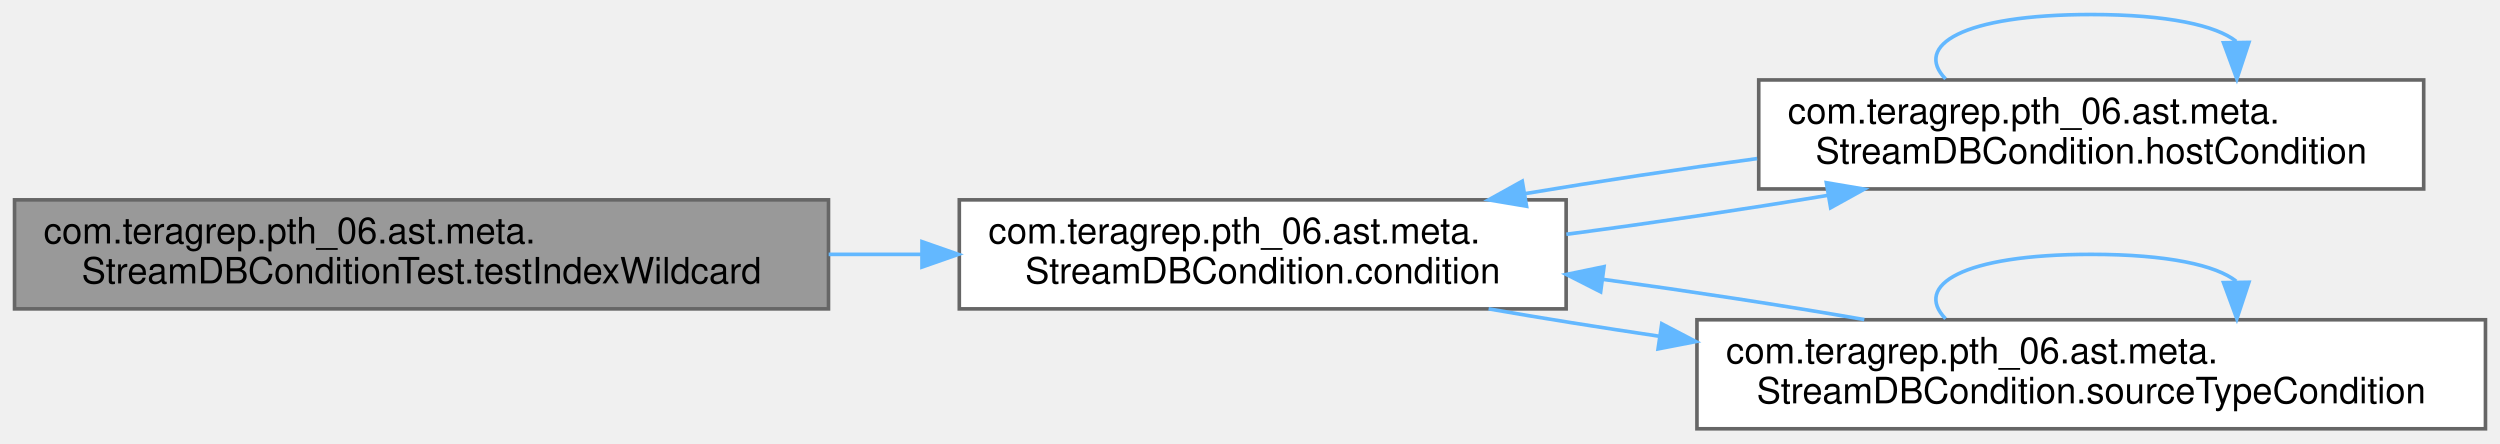
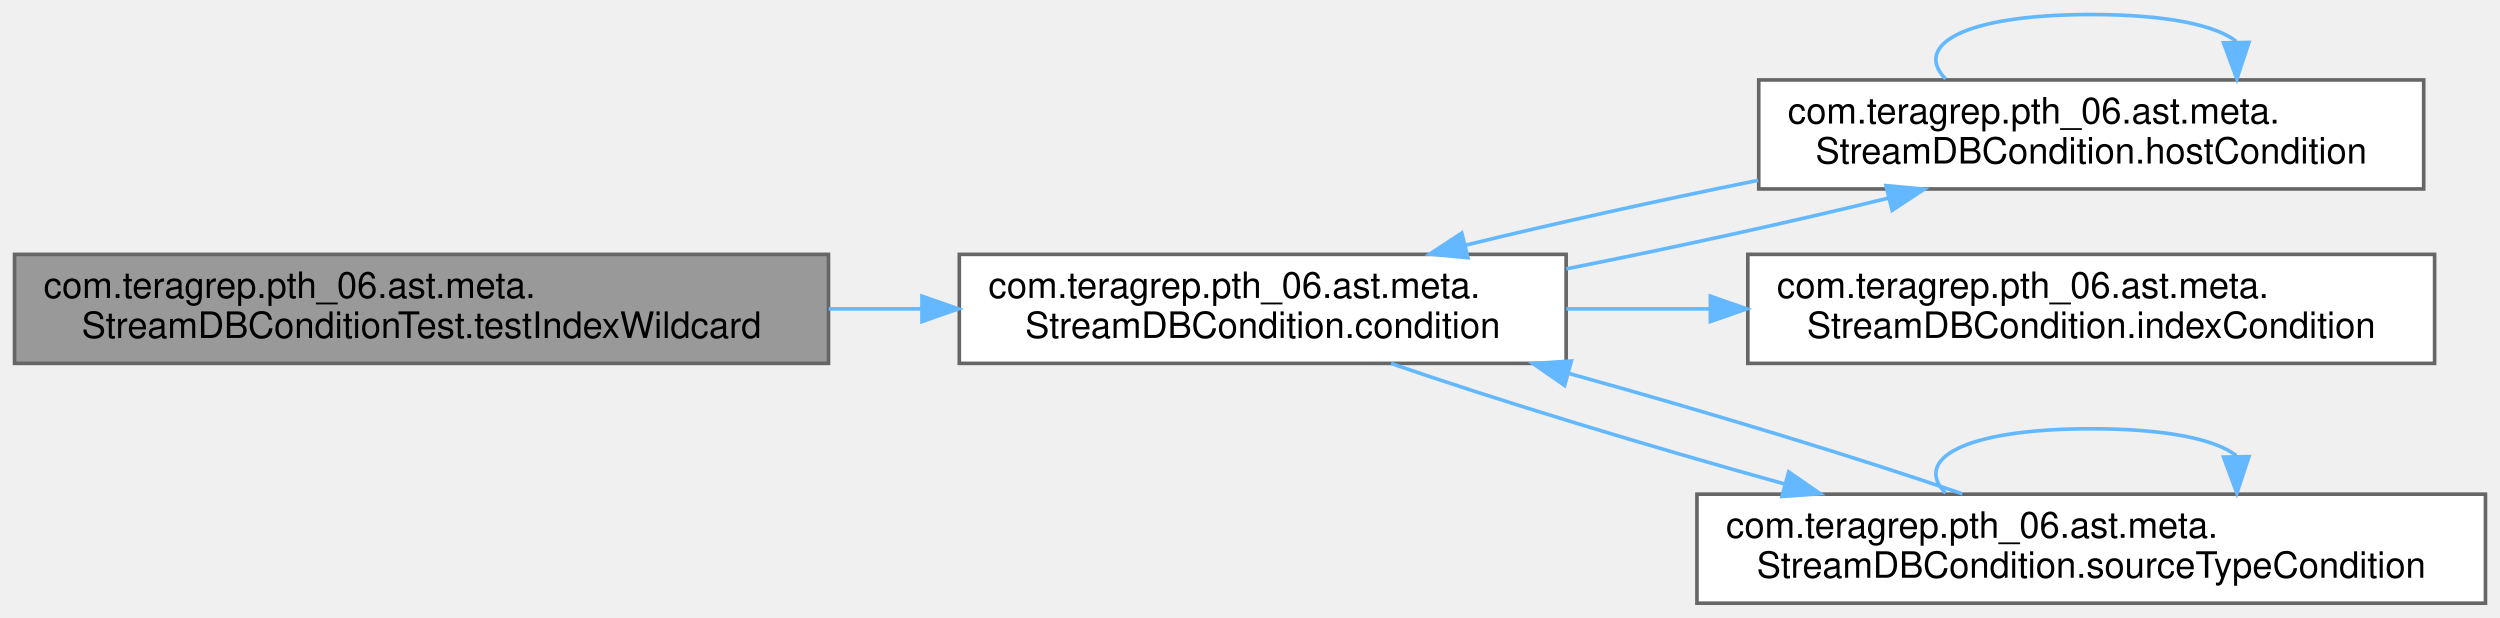
- <svg xmlns="http://www.w3.org/2000/svg" xmlns:xlink="http://www.w3.org/1999/xlink" width="688pt" height="122pt" viewBox="0.00 0.00 688.00 122.00">
-   <g id="graph0" class="graph" transform="scale(1 1) rotate(0) translate(4 118)">
+ <svg xmlns="http://www.w3.org/2000/svg" xmlns:xlink="http://www.w3.org/1999/xlink" width="688pt" height="170pt" viewBox="0.00 0.00 688.00 170.00">
+   <g id="graph0" class="graph" transform="scale(1 1) rotate(0) translate(4 166)">
    <g id="Node000001" class="node">
      <g id="a_Node000001">
        <a xlink:title=" ">
-           <polygon fill="#999999" stroke="#666666" points="224,-63 0,-63 0,-33 224,-33 224,-63" />
-           <text text-anchor="start" x="8" y="-51" font-family="Helvetica,sans-Serif" font-size="10.00">com.teragrep.pth_06.ast.meta.</text>
-           <text text-anchor="middle" x="112" y="-40" font-family="Helvetica,sans-Serif" font-size="10.00">StreamDBConditionTest.testIndexWildcard</text>
+           <polygon fill="#999999" stroke="#666666" points="224,-96 0,-96 0,-66 224,-66 224,-96" />
+           <text text-anchor="start" x="8" y="-84" font-family="Helvetica,sans-Serif" font-size="10.00">com.teragrep.pth_06.ast.meta.</text>
+           <text text-anchor="middle" x="112" y="-73" font-family="Helvetica,sans-Serif" font-size="10.00">StreamDBConditionTest.testIndexWildcard</text>
        </a>
      </g>
    </g>
    <g id="Node000002" class="node">
      <g id="a_Node000002">
        <a xlink:href="classcom_1_1teragrep_1_1pth__06_1_1ast_1_1meta_1_1StreamDBCondition.html#a529cd38cec60771ddde6da97da36dd10" target="_top" xlink:title=" ">
-           <polygon fill="white" stroke="#666666" points="427,-63 260,-63 260,-33 427,-33 427,-63" />
-           <text text-anchor="start" x="268" y="-51" font-family="Helvetica,sans-Serif" font-size="10.00">com.teragrep.pth_06.ast.meta.</text>
-           <text text-anchor="middle" x="343.5" y="-40" font-family="Helvetica,sans-Serif" font-size="10.00">StreamDBCondition.condition</text>
+           <polygon fill="white" stroke="#666666" points="427,-96 260,-96 260,-66 427,-66 427,-96" />
+           <text text-anchor="start" x="268" y="-84" font-family="Helvetica,sans-Serif" font-size="10.00">com.teragrep.pth_06.ast.meta.</text>
+           <text text-anchor="middle" x="343.5" y="-73" font-family="Helvetica,sans-Serif" font-size="10.00">StreamDBCondition.condition</text>
        </a>
      </g>
    </g>
    <g id="edge1_Node000001_Node000002" class="edge">
      <g id="a_edge1_Node000001_Node000002">
        <a xlink:title=" ">
-           <path fill="none" stroke="#63b8ff" d="M224.05,-48C232.59,-48 241.16,-48 249.57,-48" />
-           <polygon fill="#63b8ff" stroke="#63b8ff" points="249.73,-51.5 259.73,-48 249.73,-44.5 249.73,-51.5" />
+           <path fill="none" stroke="#63b8ff" d="M224.05,-81C232.59,-81 241.16,-81 249.57,-81" />
+           <polygon fill="#63b8ff" stroke="#63b8ff" points="249.73,-84.5 259.73,-81 249.73,-77.5 249.73,-84.5" />
        </a>
      </g>
    </g>
    <g id="Node000003" class="node">
      <g id="a_Node000003">
        <a xlink:href="classcom_1_1teragrep_1_1pth__06_1_1ast_1_1meta_1_1StreamDBCondition.html#a3e43c38cb0c9103e08f4b37e95e45b87" target="_top" xlink:title=" ">
-           <polygon fill="white" stroke="#666666" points="663,-96 480,-96 480,-66 663,-66 663,-96" />
-           <text text-anchor="start" x="488" y="-84" font-family="Helvetica,sans-Serif" font-size="10.00">com.teragrep.pth_06.ast.meta.</text>
-           <text text-anchor="middle" x="571.5" y="-73" font-family="Helvetica,sans-Serif" font-size="10.00">StreamDBCondition.hostCondition</text>
+           <polygon fill="white" stroke="#666666" points="663,-144 480,-144 480,-114 663,-114 663,-144" />
+           <text text-anchor="start" x="488" y="-132" font-family="Helvetica,sans-Serif" font-size="10.00">com.teragrep.pth_06.ast.meta.</text>
+           <text text-anchor="middle" x="571.5" y="-121" font-family="Helvetica,sans-Serif" font-size="10.00">StreamDBCondition.hostCondition</text>
        </a>
      </g>
    </g>
    <g id="edge2_Node000002_Node000003" class="edge">
      <g id="a_edge2_Node000002_Node000003">
        <a xlink:title=" ">
-           <path fill="none" stroke="#63b8ff" d="M427.05,-53.53C450.67,-56.62 476.2,-60.42 499.09,-64.25" />
-           <polygon fill="#63b8ff" stroke="#63b8ff" points="498.61,-67.72 509.06,-65.95 499.79,-60.82 498.61,-67.72" />
+           <path fill="none" stroke="#63b8ff" d="M427.05,-92.01C456.57,-97.83 489.08,-104.95 515.68,-111.48" />
+           <polygon fill="#63b8ff" stroke="#63b8ff" points="515.02,-114.92 525.57,-113.94 516.71,-108.12 515.02,-114.92" />
        </a>
      </g>
    </g>
    <g id="Node000004" class="node">
      <g id="a_Node000004">
+         <a xlink:href="classcom_1_1teragrep_1_1pth__06_1_1ast_1_1meta_1_1StreamDBCondition.html#aa94e301e1fd44ecc859e85e2432cc49e" target="_top" xlink:title=" ">
+           <polygon fill="white" stroke="#666666" points="666,-96 477,-96 477,-66 666,-66 666,-96" />
+           <text text-anchor="start" x="485" y="-84" font-family="Helvetica,sans-Serif" font-size="10.00">com.teragrep.pth_06.ast.meta.</text>
+           <text text-anchor="middle" x="571.5" y="-73" font-family="Helvetica,sans-Serif" font-size="10.00">StreamDBCondition.indexCondition</text>
+         </a>
+       </g>
+     </g>
+     <g id="edge5_Node000002_Node000004" class="edge">
+       <g id="a_edge5_Node000002_Node000004">
+         <a xlink:title=" ">
+           <path fill="none" stroke="#63b8ff" d="M427.05,-81C439.91,-81 453.34,-81 466.6,-81" />
+           <polygon fill="#63b8ff" stroke="#63b8ff" points="466.7,-84.5 476.7,-81 466.7,-77.5 466.7,-84.5" />
+         </a>
+       </g>
+     </g>
+     <g id="Node000005" class="node">
+       <g id="a_Node000005">
        <a xlink:href="classcom_1_1teragrep_1_1pth__06_1_1ast_1_1meta_1_1StreamDBCondition.html#a2bedf2bbbbc73178de7e2c8872f8d486" target="_top" xlink:title=" ">
          <polygon fill="white" stroke="#666666" points="680,-30 463,-30 463,0 680,0 680,-30" />
          <text text-anchor="start" x="471" y="-18" font-family="Helvetica,sans-Serif" font-size="10.00">com.teragrep.pth_06.ast.meta.</text>
          <text text-anchor="middle" x="571.5" y="-7" font-family="Helvetica,sans-Serif" font-size="10.00">StreamDBCondition.sourceTypeCondition</text>
        </a>
      </g>
    </g>
-     <g id="edge5_Node000002_Node000004" class="edge">
-       <g id="a_edge5_Node000002_Node000004">
+     <g id="edge6_Node000002_Node000005" class="edge">
+       <g id="a_edge6_Node000002_Node000005">
        <a xlink:title=" ">
-           <path fill="none" stroke="#63b8ff" d="M405.66,-33C420.27,-30.45 436.37,-27.88 452.59,-25.47" />
-           <polygon fill="#63b8ff" stroke="#63b8ff" points="453.31,-28.9 462.7,-24 452.3,-21.98 453.31,-28.9" />
+           <path fill="none" stroke="#63b8ff" d="M378.82,-65.97C407.5,-56.03 449.6,-43.22 487.05,-32.83" />
+           <polygon fill="#63b8ff" stroke="#63b8ff" points="488.25,-36.13 496.96,-30.11 486.39,-29.38 488.25,-36.13" />
        </a>
      </g>
    </g>
    <g id="edge3_Node000003_Node000002" class="edge">
      <g id="a_edge3_Node000003_Node000002">
        <a xlink:title=" ">
-           <path fill="none" stroke="#63b8ff" d="M479.57,-74.36C458.32,-71.48 435.98,-68.11 415.73,-64.72" />
-           <polygon fill="#63b8ff" stroke="#63b8ff" points="416.11,-61.24 405.66,-63 414.93,-68.14 416.11,-61.24" />
+           <path fill="none" stroke="#63b8ff" d="M479.87,-116.38C452.53,-110.87 423.37,-104.42 399.14,-98.48" />
+           <polygon fill="#63b8ff" stroke="#63b8ff" points="399.97,-95.08 389.42,-96.06 398.28,-101.87 399.97,-95.08" />
        </a>
      </g>
    </g>
    <g id="edge4_Node000003_Node000003" class="edge">
      <g id="a_edge4_Node000003_Node000003">
        <a xlink:title=" ">
-           <path fill="none" stroke="#63b8ff" d="M531.42,-96.28C522.52,-105.41 535.88,-114 571.5,-114 592.65,-114 605.96,-110.97 611.41,-106.6" />
-           <polygon fill="#63b8ff" stroke="#63b8ff" points="614.91,-106.33 611.58,-96.28 607.91,-106.22 614.91,-106.33" />
+           <path fill="none" stroke="#63b8ff" d="M531.42,-144.28C522.52,-153.41 535.88,-162 571.5,-162 592.65,-162 605.96,-158.97 611.41,-154.6" />
+           <polygon fill="#63b8ff" stroke="#63b8ff" points="614.91,-154.33 611.58,-144.28 607.91,-154.22 614.91,-154.33" />
        </a>
      </g>
    </g>
-     <g id="edge6_Node000004_Node000002" class="edge">
-       <g id="a_edge6_Node000004_Node000002">
+     <g id="edge7_Node000005_Node000002" class="edge">
+       <g id="a_edge7_Node000005_Node000002">
        <a xlink:title=" ">
-           <path fill="none" stroke="#63b8ff" d="M509.06,-30.05C486.86,-33.91 461.27,-37.84 437,-41.14" />
-           <polygon fill="#63b8ff" stroke="#63b8ff" points="436.5,-37.68 427.05,-42.47 437.43,-44.62 436.5,-37.68" />
+           <path fill="none" stroke="#63b8ff" d="M536.03,-30.09C507.31,-40.03 465.2,-52.83 427.78,-63.22" />
+           <polygon fill="#63b8ff" stroke="#63b8ff" points="426.59,-59.91 417.88,-65.94 428.45,-66.66 426.59,-59.91" />
        </a>
      </g>
    </g>
-     <g id="edge7_Node000004_Node000004" class="edge">
-       <g id="a_edge7_Node000004_Node000004">
+     <g id="edge8_Node000005_Node000005" class="edge">
+       <g id="a_edge8_Node000005_Node000005">
        <a xlink:title=" ">
          <path fill="none" stroke="#63b8ff" d="M531.42,-30.28C522.52,-39.41 535.88,-48 571.5,-48 592.65,-48 605.96,-44.97 611.41,-40.6" />
          <polygon fill="#63b8ff" stroke="#63b8ff" points="614.91,-40.33 611.58,-30.28 607.91,-40.22 614.91,-40.33" />
        </a>
      </g>
    </g>
  </g>
</svg>
